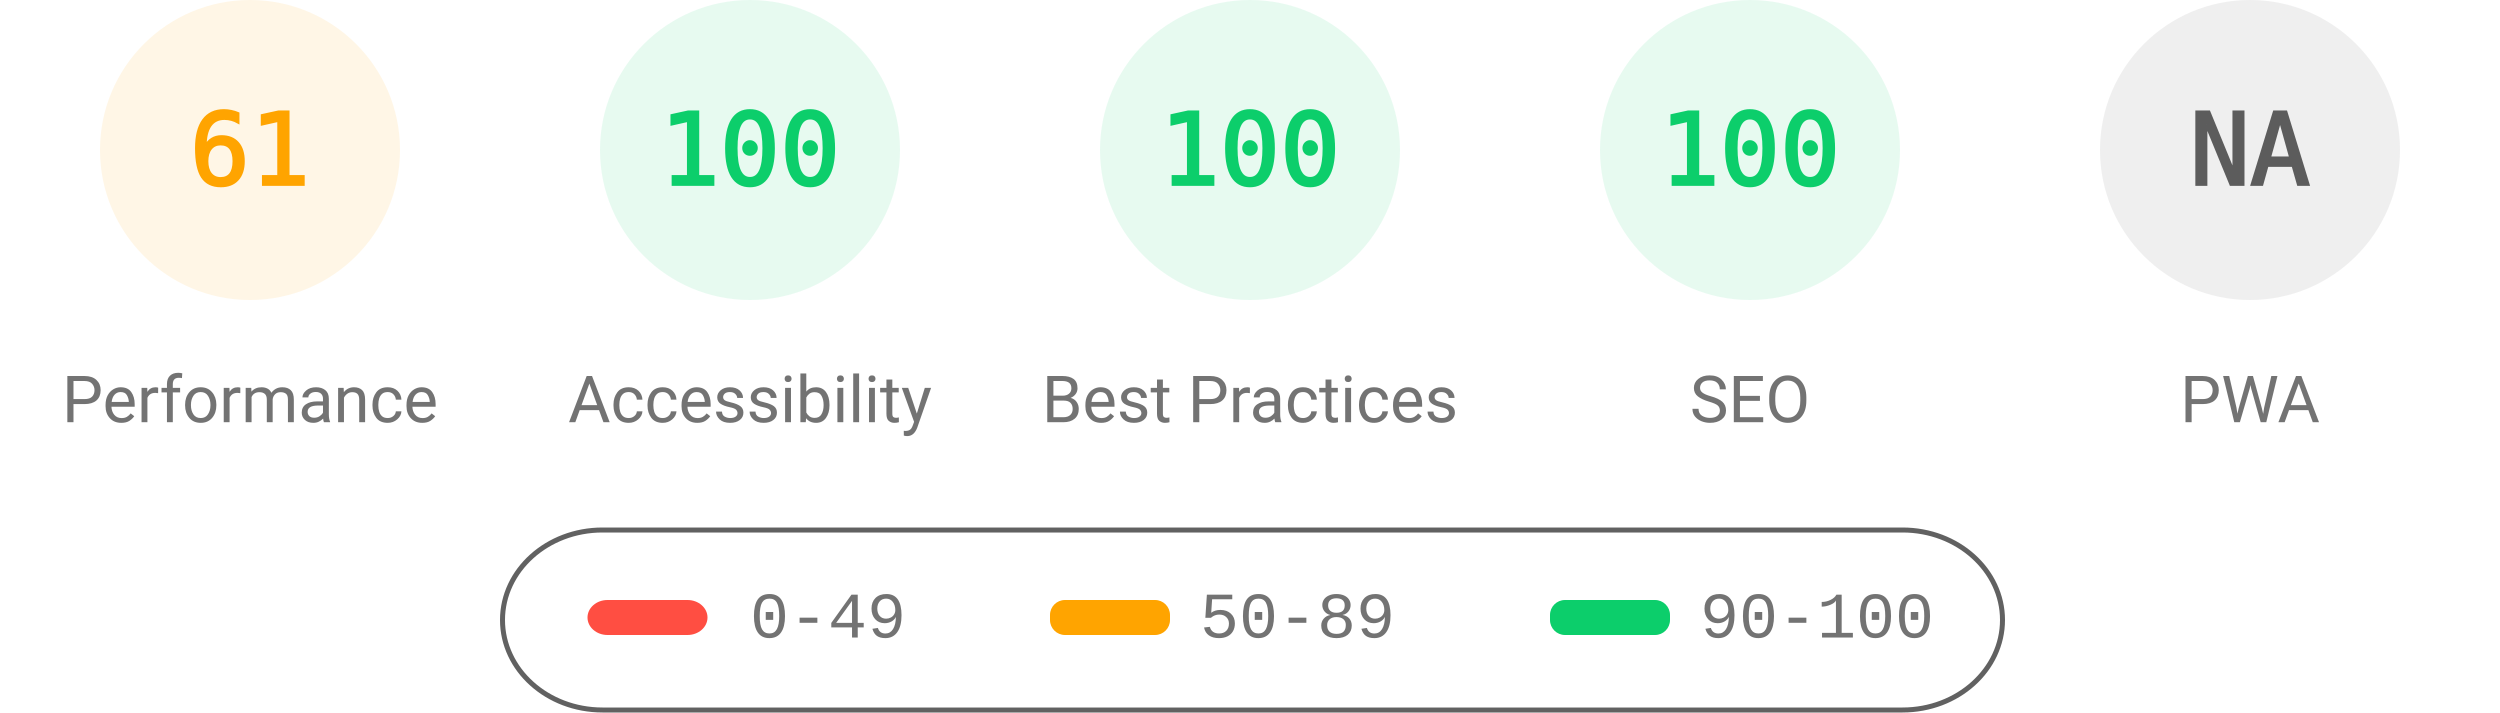
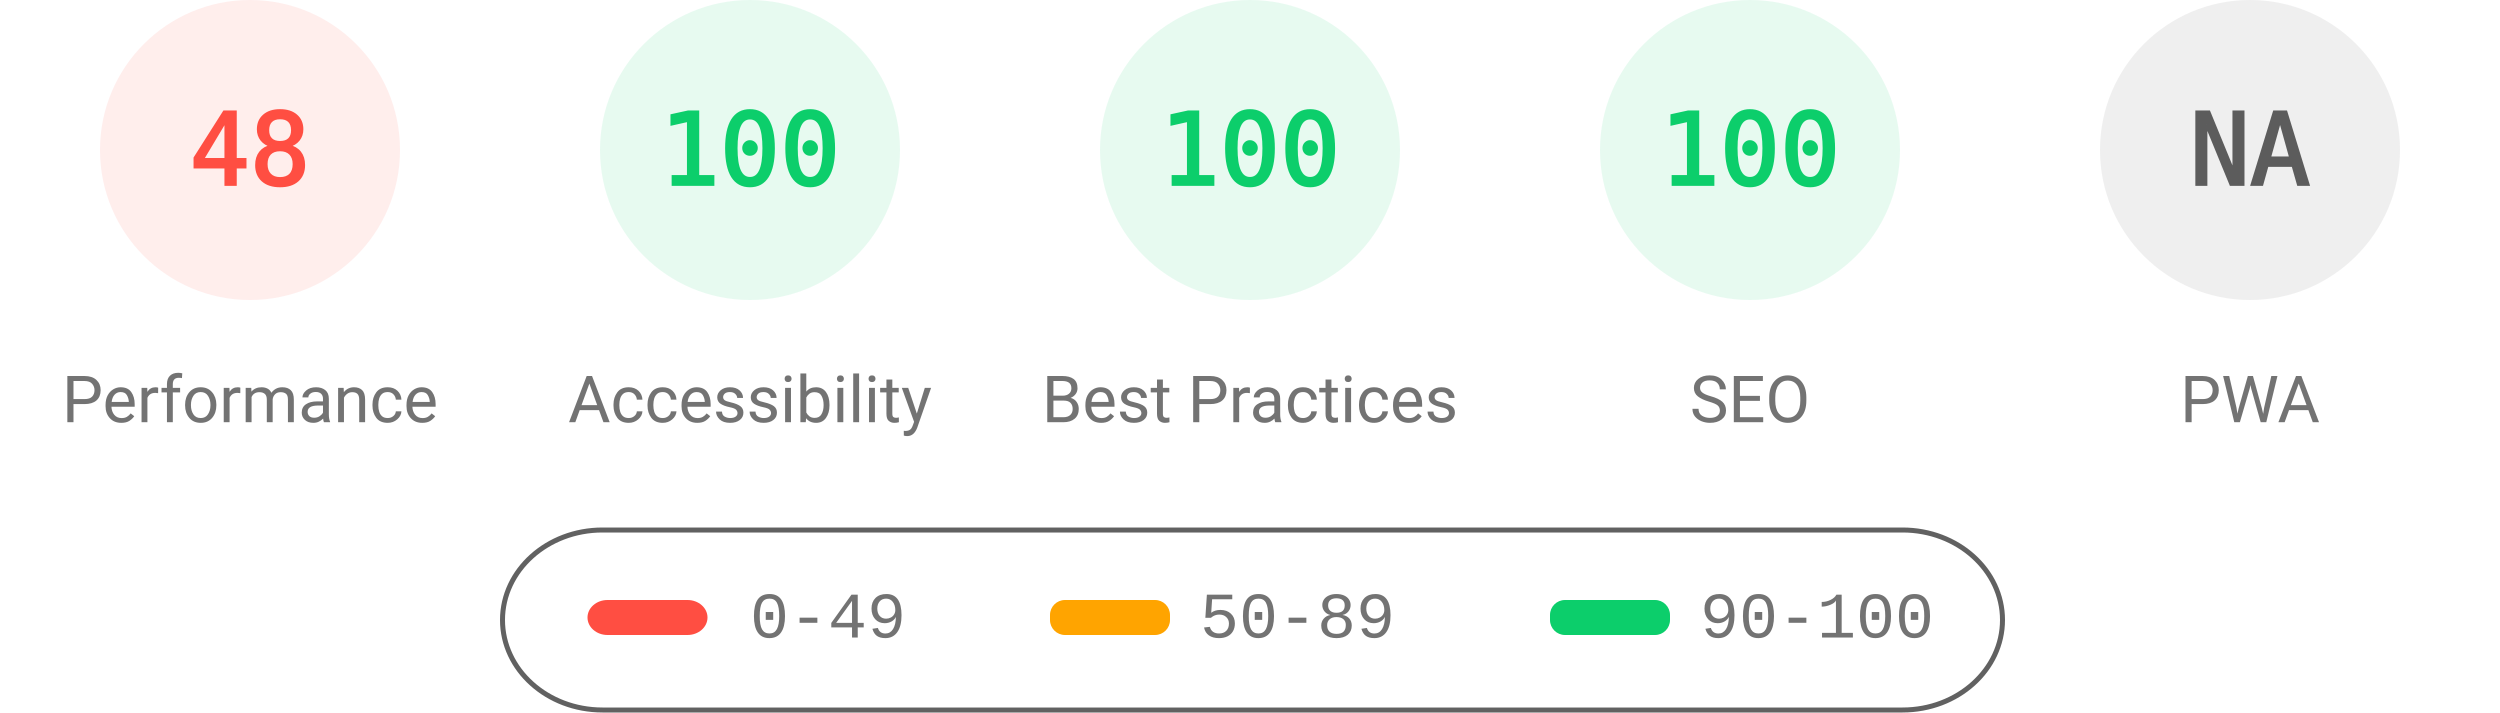
<svg xmlns="http://www.w3.org/2000/svg" fill="none" width="1000" height="285">
  <style>.gauge-base{opacity:.1}.gauge-arc{fill:none;animation-delay:250ms;stroke-linecap:round;transform:rotate(-90deg);transform-origin:100px 60px;animation:load-gauge 1s ease forwards}.guage-text{font-size:40px;font-family:monospace;text-align:center}.guage-red{color:#ff4e42;fill:#ff4e42;stroke:#ff4e42}.guage-orange{color:#ffa400;fill:#ffa400;stroke:#ffa400}.guage-green{color:#0cce6b;fill:#0cce6b;stroke:#0cce6b}.guage-undefined{color:#5c5c5c;fill:#5c5c5c;stroke:#5c5c5c}.guage-title{color:#737373;fill:#737373;stroke:none;font-size:26px;line-height:26px;font-family:Roboto,Halvetica,Arial,sans-serif}@keyframes load-gauge{from{stroke-dasharray:0 352.858}}</style>
-   <svg class="guage-div guage-perf guage-orange" viewBox="0 0 200 200" width="200" height="200">
+   <svg class="guage-div guage-perf guage-red" viewBox="0 0 200 200" width="200" height="200">
    <circle class="gauge-base" r="56" cx="100" cy="60" stroke-width="8" />
-     <circle class="gauge-arc guage-arc-1" r="56" cx="100" cy="60" stroke-width="8" style="stroke-dasharray:214.633,351.858" />
-     <text class="guage-text" x="100" y="60" alignment-baseline="central" dominant-baseline="central" text-anchor="middle">61</text>
+     <circle class="gauge-arc guage-arc-1" r="56" cx="100" cy="60" stroke-width="8" style="stroke-dasharray:168.892,351.858" />
+     <text class="guage-text" x="100" y="60" alignment-baseline="central" dominant-baseline="central" text-anchor="middle">48</text>
    <text class="guage-title" x="100" y="160" alignment-baseline="central" dominant-baseline="central" text-anchor="middle">Performance</text>
  </svg>
  <svg class="guage-div guage-acc guage-green" viewBox="0 0 200 200" width="200" height="200" x="200">
    <circle class="gauge-base" r="56" cx="100" cy="60" stroke-width="8" />
    <circle class="gauge-arc guage-arc-2" r="56" cx="100" cy="60" stroke-width="8" style="stroke-dasharray:351.858,351.858" />
    <text class="guage-text" x="100" y="60" alignment-baseline="central" dominant-baseline="central" text-anchor="middle">100</text>
    <text class="guage-title" x="100" y="160" alignment-baseline="central" dominant-baseline="central" text-anchor="middle">Accessibility</text>
  </svg>
  <svg class="guage-div guage-best guage-green" viewBox="0 0 200 200" width="200" height="200" x="400">
    <circle class="gauge-base" r="56" cx="100" cy="60" stroke-width="8" />
    <circle class="gauge-arc guage-arc-3" r="56" cx="100" cy="60" stroke-width="8" style="stroke-dasharray:351.858,351.858" />
    <text class="guage-text" x="100" y="60" alignment-baseline="central" dominant-baseline="central" text-anchor="middle">100</text>
    <text class="guage-title" x="100" y="160" alignment-baseline="central" dominant-baseline="central" text-anchor="middle">Best Practices</text>
  </svg>
  <svg class="guage-div guage-seo guage-green" viewBox="0 0 200 200" width="200" height="200" x="600">
    <circle class="gauge-base" r="56" cx="100" cy="60" stroke-width="8" />
    <circle class="gauge-arc guage-arc-4" r="56" cx="100" cy="60" stroke-width="8" style="stroke-dasharray:351.858,351.858" />
    <text class="guage-text" x="100" y="60" alignment-baseline="central" dominant-baseline="central" text-anchor="middle">100</text>
    <text class="guage-title" x="100" y="160" alignment-baseline="central" dominant-baseline="central" text-anchor="middle">SEO</text>
  </svg>
  <svg class="guage-div guage-pwa guage-undefined" viewBox="0 0 200 200" width="200" height="200" x="800">
    <circle class="gauge-base" r="56" cx="100" cy="60" stroke-width="8" />
    <circle class="gauge-arc guage-arc-4" r="56" cx="100" cy="60" stroke-width="8" style="stroke-dasharray:351.858,351.858" />
    <text class="guage-text" x="100" y="60" alignment-baseline="central" dominant-baseline="central" text-anchor="middle">NA</text>
    <text class="guage-title" x="100" y="160" alignment-baseline="central" dominant-baseline="central" text-anchor="middle">PWA</text>
  </svg>
  <svg width="604" height="76" x="200" y="210">
    <path fill="none" id="canvas_background" d="M-1-1h604v80H-1z" />
    <rect fill-opacity="0" stroke="#616161" stroke-width="2" rx="40" id="svg_2" height="72" width="600" y="2" x="1" fill="#000" />
    <rect stroke="#000" rx="8" id="svg_3" height="14" width="48" y="30" x="35" stroke-opacity="null" stroke-width="0" fill="#ff4e42" />
    <rect stroke="#000" rx="6" id="svg_4" height="14" width="48" y="30" x="220" stroke-opacity="null" stroke-width="0" fill="#ffa400" />
    <rect stroke="#000" rx="6" id="svg_5" height="14" width="48" y="30" x="420" stroke-opacity="null" stroke-width="0" fill="#0cce6b" />
    <text xml:space="preserve" text-anchor="start" font-family="'Courier New', Courier, monospace" font-size="26" id="svg_6" y="45" x="100" stroke-opacity="null" stroke-width="0" stroke="#000" fill="#737373">0-49</text>
    <text xml:space="preserve" text-anchor="start" font-family="'Courier New', Courier, monospace" font-size="26" id="svg_7" y="45" x="280" stroke-opacity="null" stroke-width="0" stroke="#000" fill="#737373">50-89</text>
    <text xml:space="preserve" text-anchor="start" font-family="'Courier New', Courier, monospace" font-size="26" id="svg_8" y="45" x="480" stroke-opacity="null" stroke-width="0" stroke="#000" fill="#737373">90-100</text>
  </svg>
</svg>
